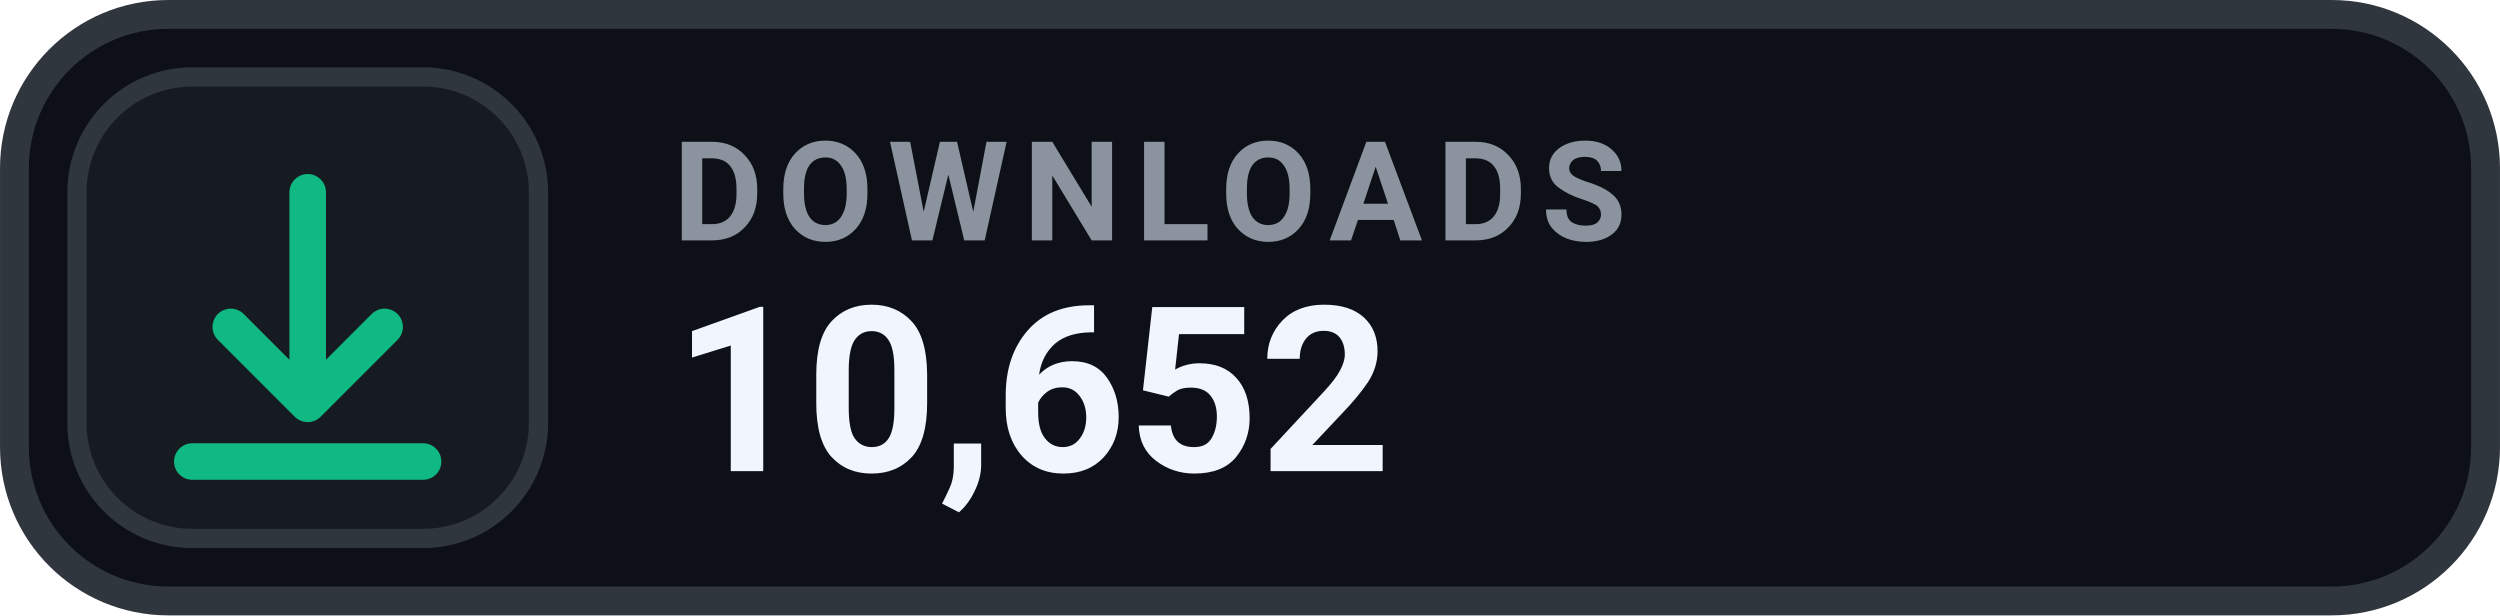
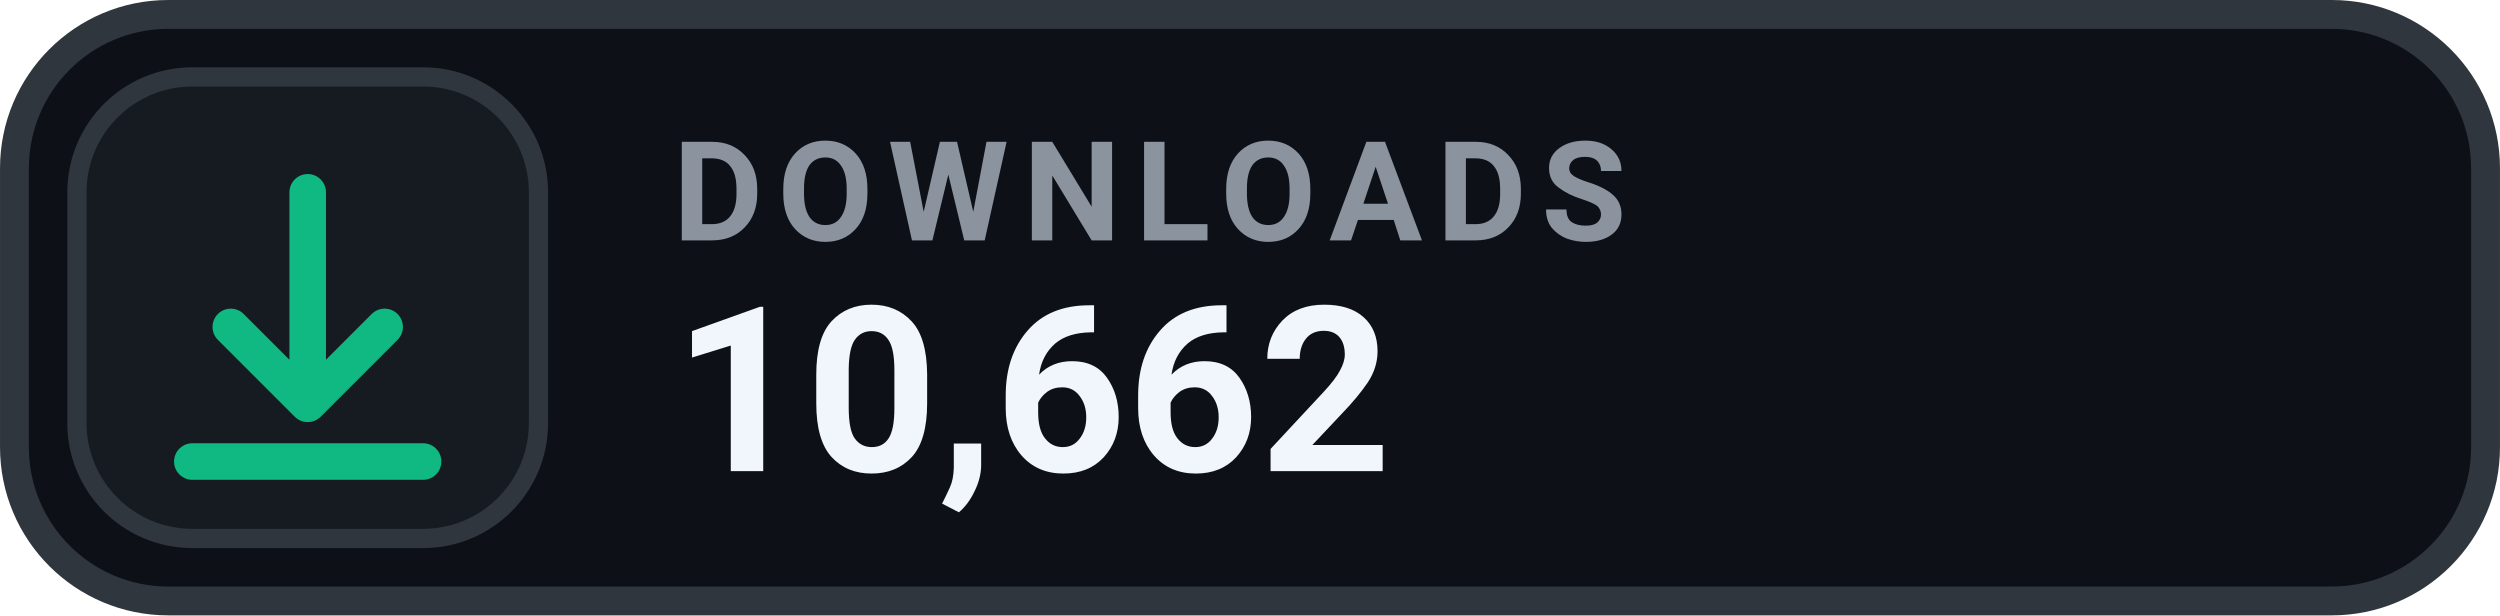
- <svg xmlns="http://www.w3.org/2000/svg" width="126" height="31.015" viewBox="0 0 130 32" role="img" aria-label="DOWNLOADS 10,652">
+ <svg xmlns="http://www.w3.org/2000/svg" width="126" height="31.015" viewBox="0 0 130 32" role="img" aria-label="DOWNLOADS 10,662">
  <rect x=".75" y=".75" width="128.5" height="30.5" rx="8" fill="#0D1117" stroke="#30363D" stroke-width="1.5" />
  <rect x="4" y="4" width="24" height="24" rx="6" fill="#161B22" stroke="#30363D" stroke-width="1" />
  <g transform="translate(16 16)" style="color:#10B981;">
    <path d="M0 -6 v11 m0 0 l4 -4 m-4 4 l-4 -4 M-6 8 h12" fill="none" stroke="currentColor" stroke-width="1.9" stroke-linecap="round" stroke-linejoin="round" />
  </g>
  <text x="35" y="12.5" fill="#8B949E" font-family="-apple-system,BlinkMacSystemFont,'Segoe UI',Roboto,Helvetica,Arial,sans-serif" font-size="7.2" font-weight="700" letter-spacing=".75">DOWNLOADS</text>
-   <text x="35" y="24.5" fill="#F0F6FC" font-family="-apple-system,BlinkMacSystemFont,'Segoe UI',Roboto,Helvetica,Arial,sans-serif" font-size="12" font-weight="700">10,652</text>
+   <text x="35" y="24.5" fill="#F0F6FC" font-family="-apple-system,BlinkMacSystemFont,'Segoe UI',Roboto,Helvetica,Arial,sans-serif" font-size="12" font-weight="700">10,662</text>
</svg>
